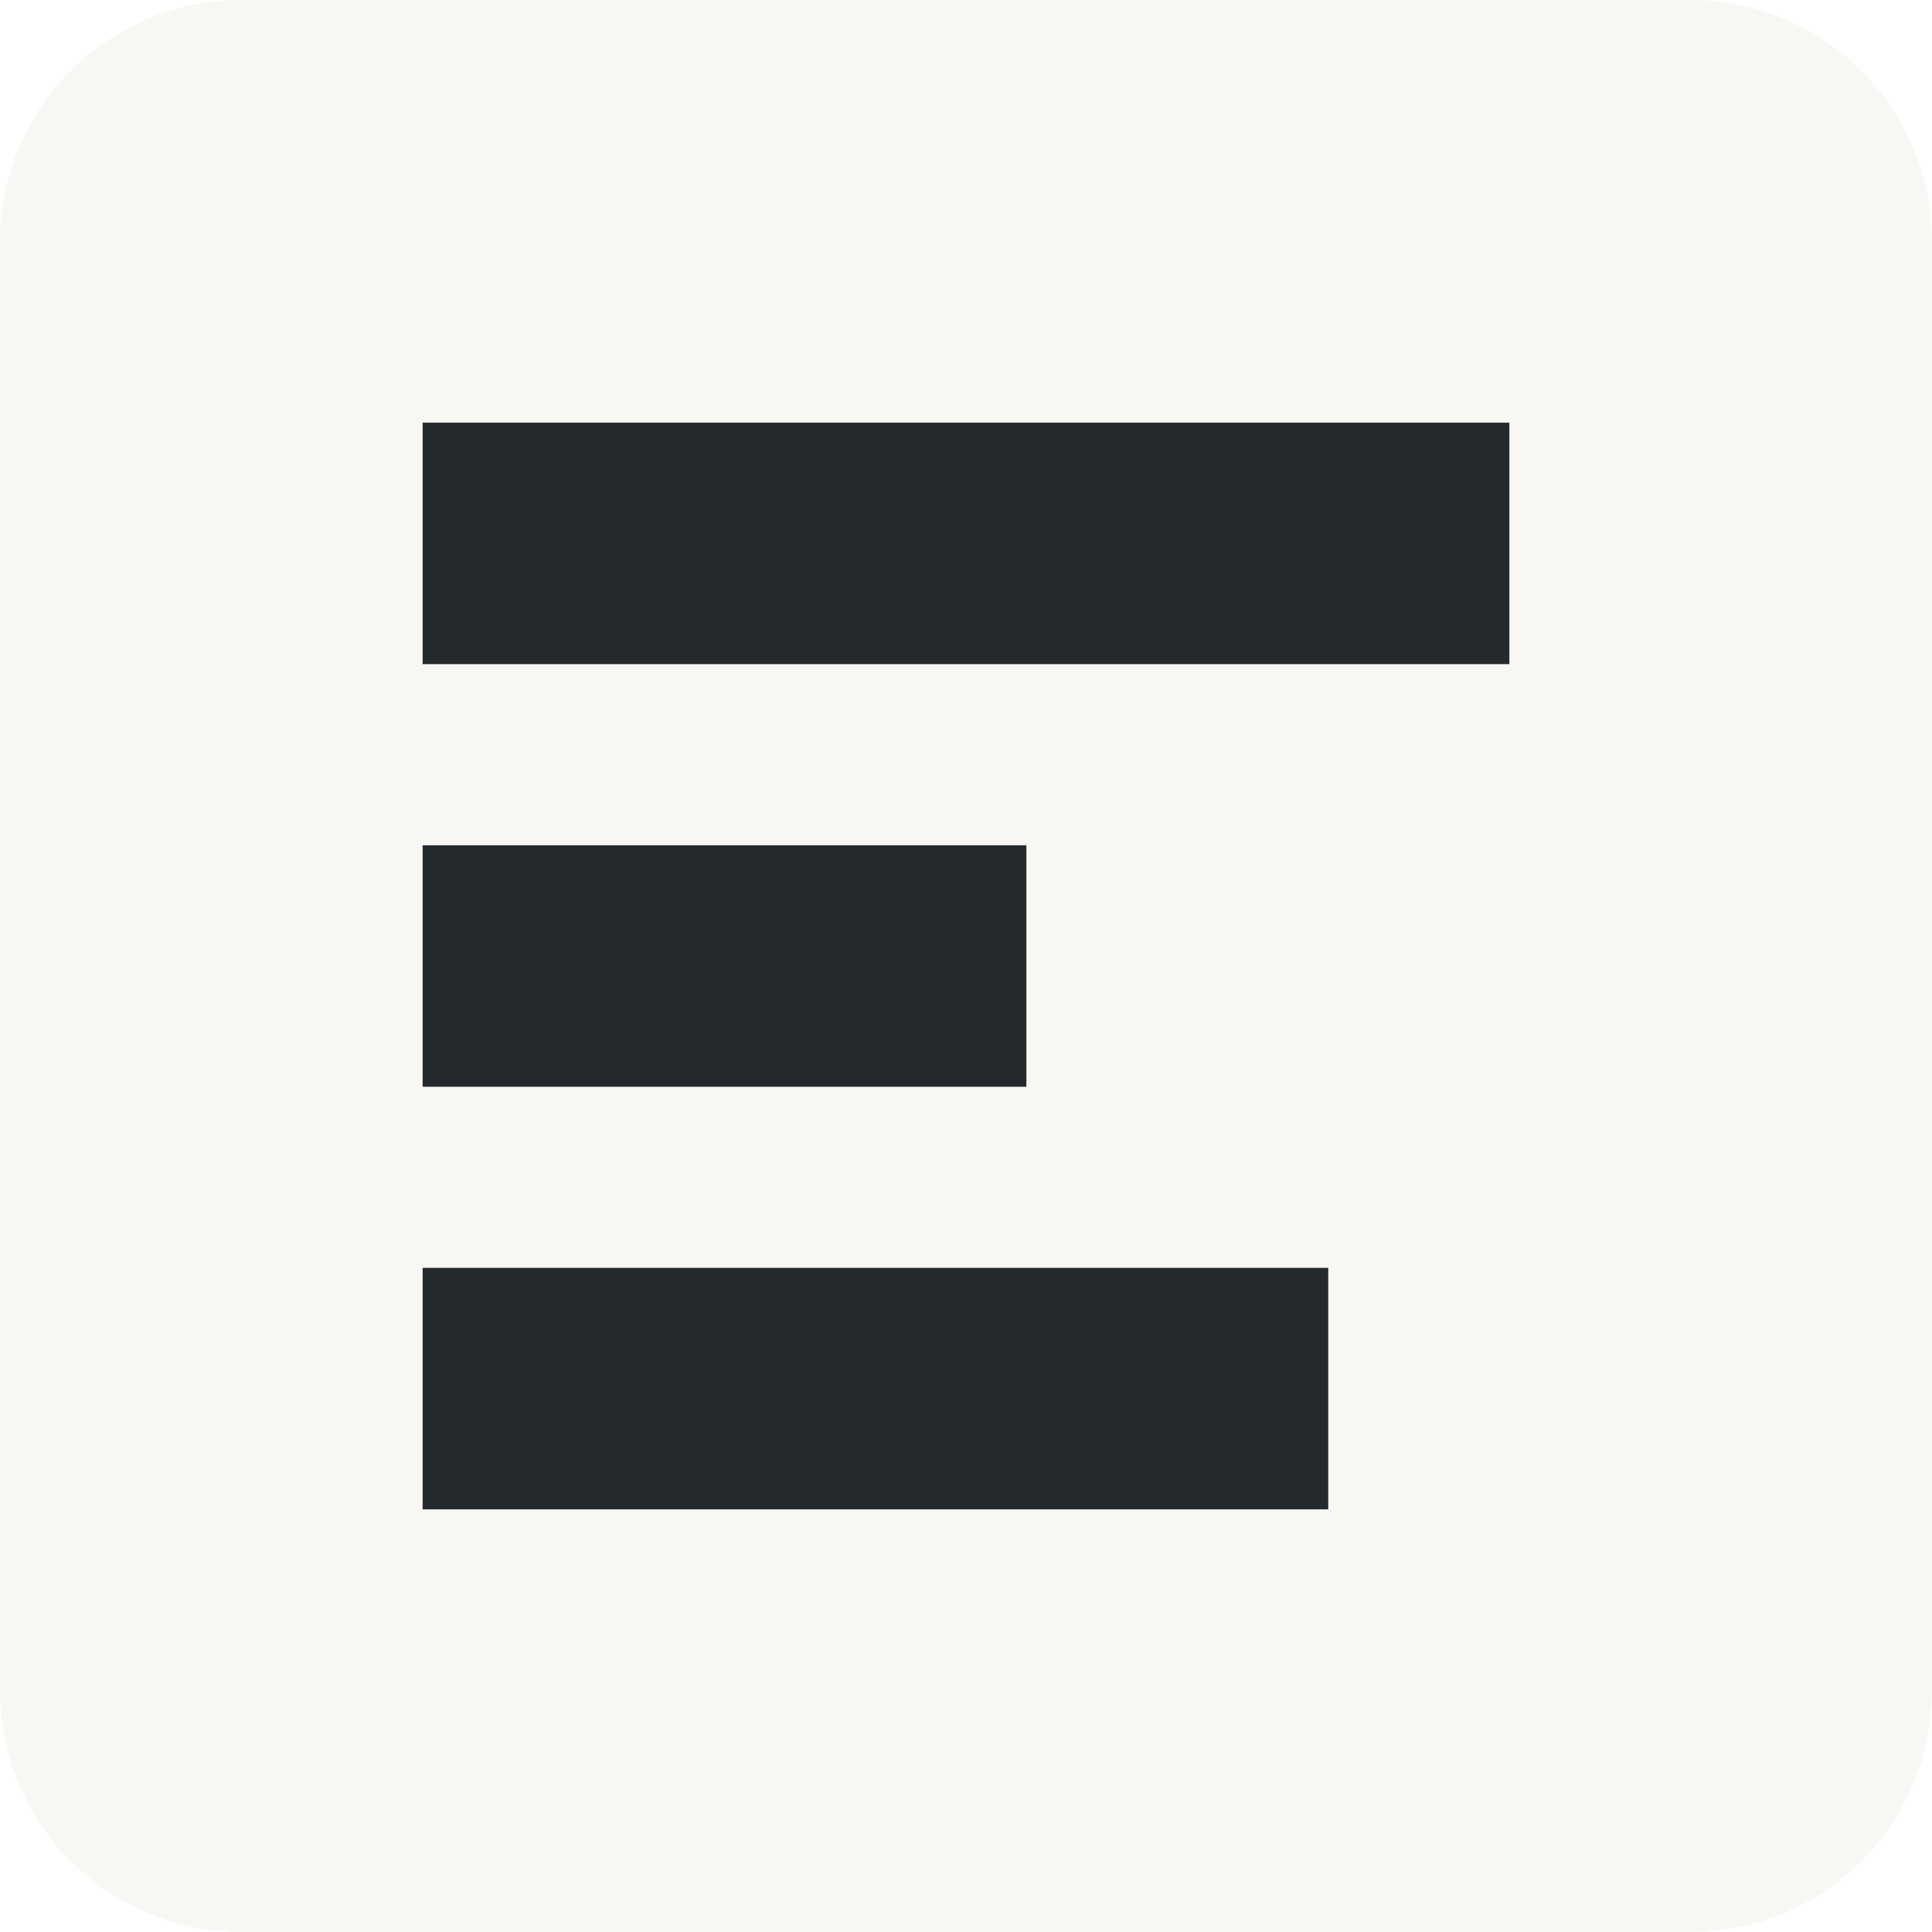
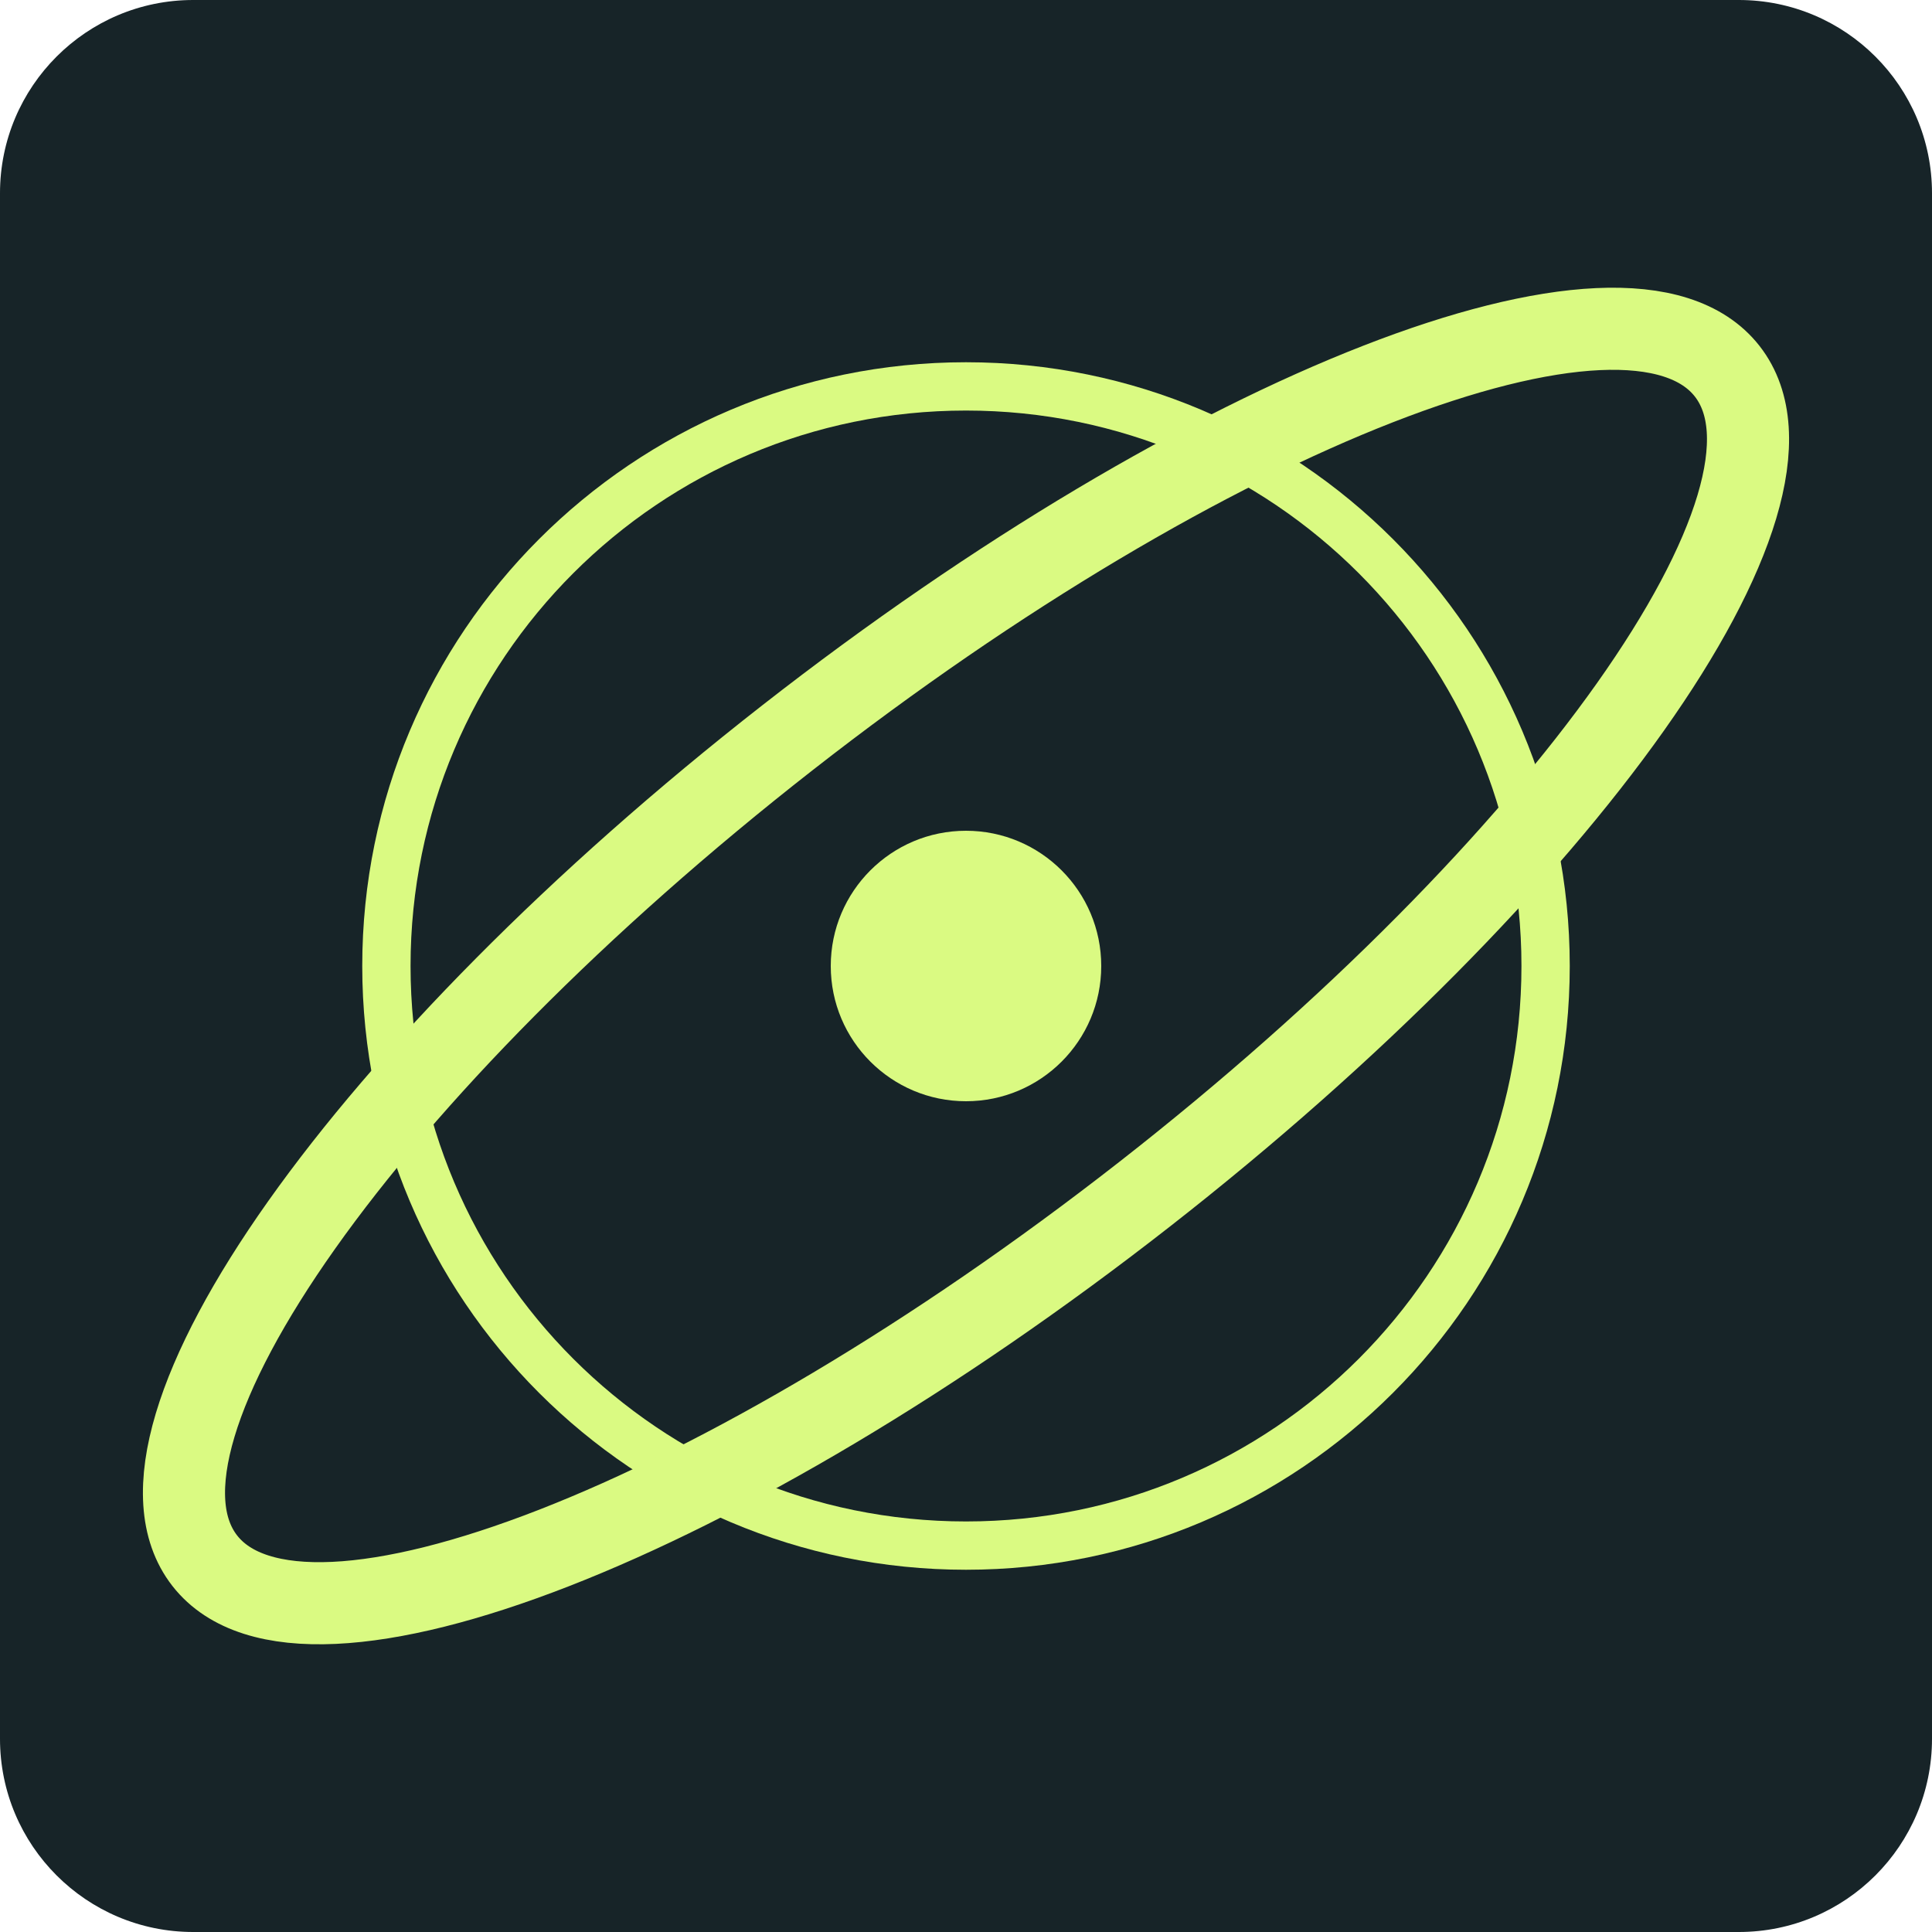
- <svg xmlns="http://www.w3.org/2000/svg" viewBox="0 0 32 32">
-   <rect width="32" height="32" rx="4" fill="#f8f7f3" />
-   <path d="M7 9h18M7 16h10M7 23h15" stroke="#242a2e" stroke-width="4" />
+ <svg xmlns="http://www.w3.org/2000/svg" viewBox="0 0 40 40">
+   <rect width="40" height="40" rx="4" fill="#172428" />
+   <g fill="none" stroke="#dafa82">
+     <circle cx="20" cy="20" r="12" />
+     <ellipse cx="20" cy="20" rx="20" ry="6" transform="rotate(-38 20 20)" stroke-width="1.7" />
+   </g>
+   <circle cx="20" cy="20" r="2.8" fill="#dafa82" />
</svg>
